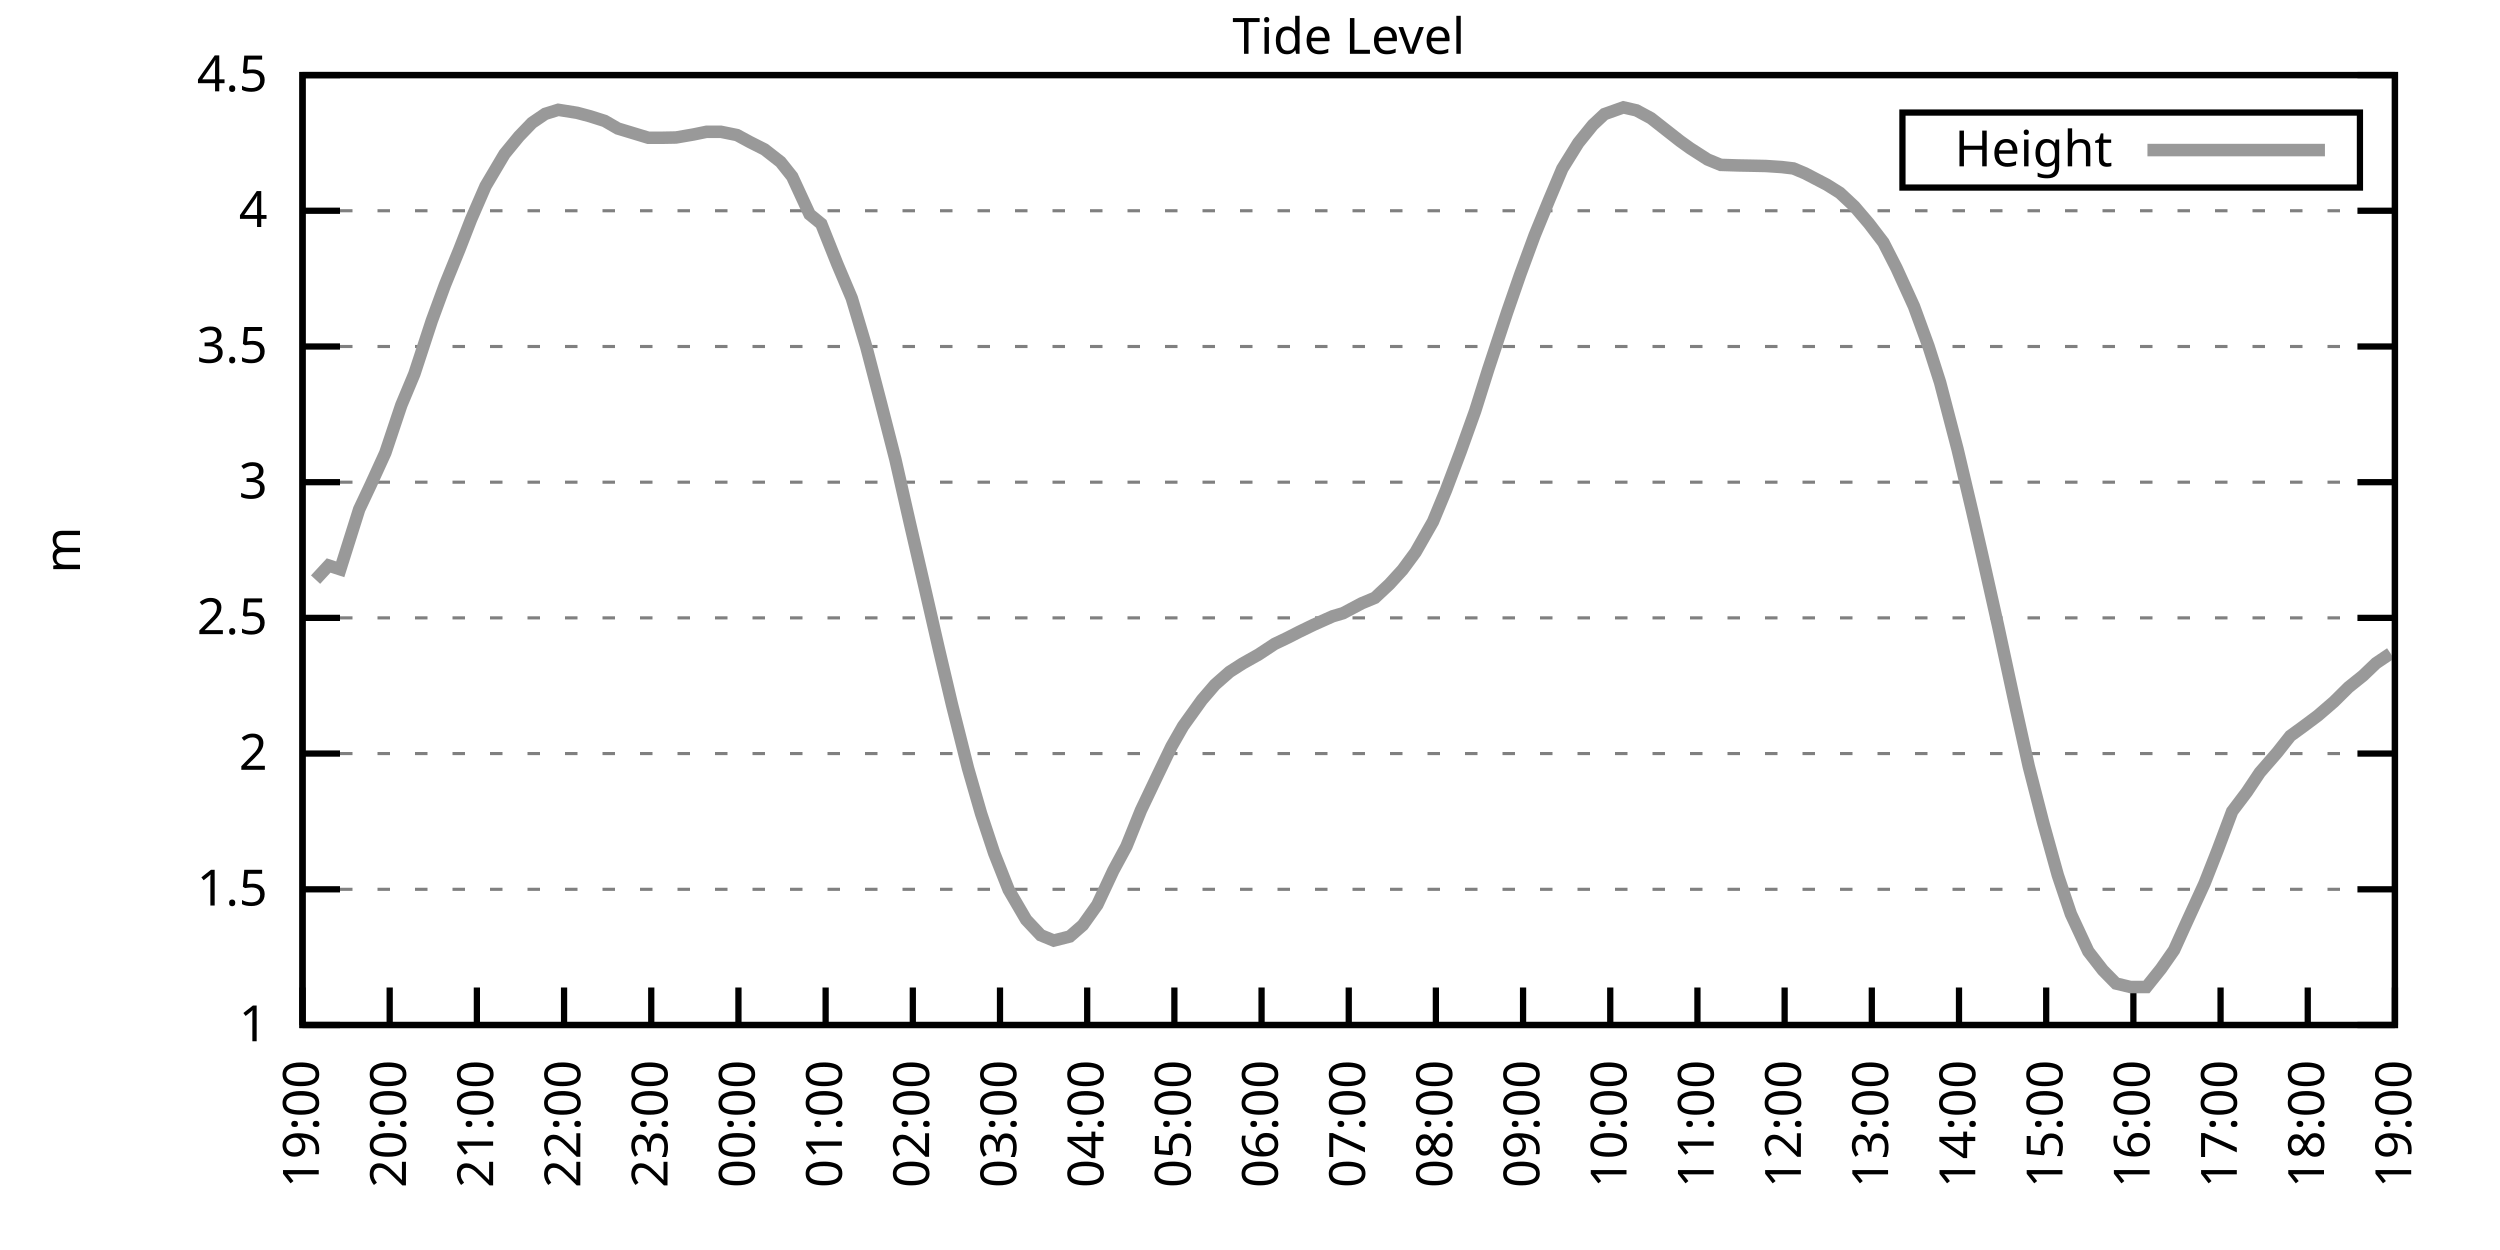
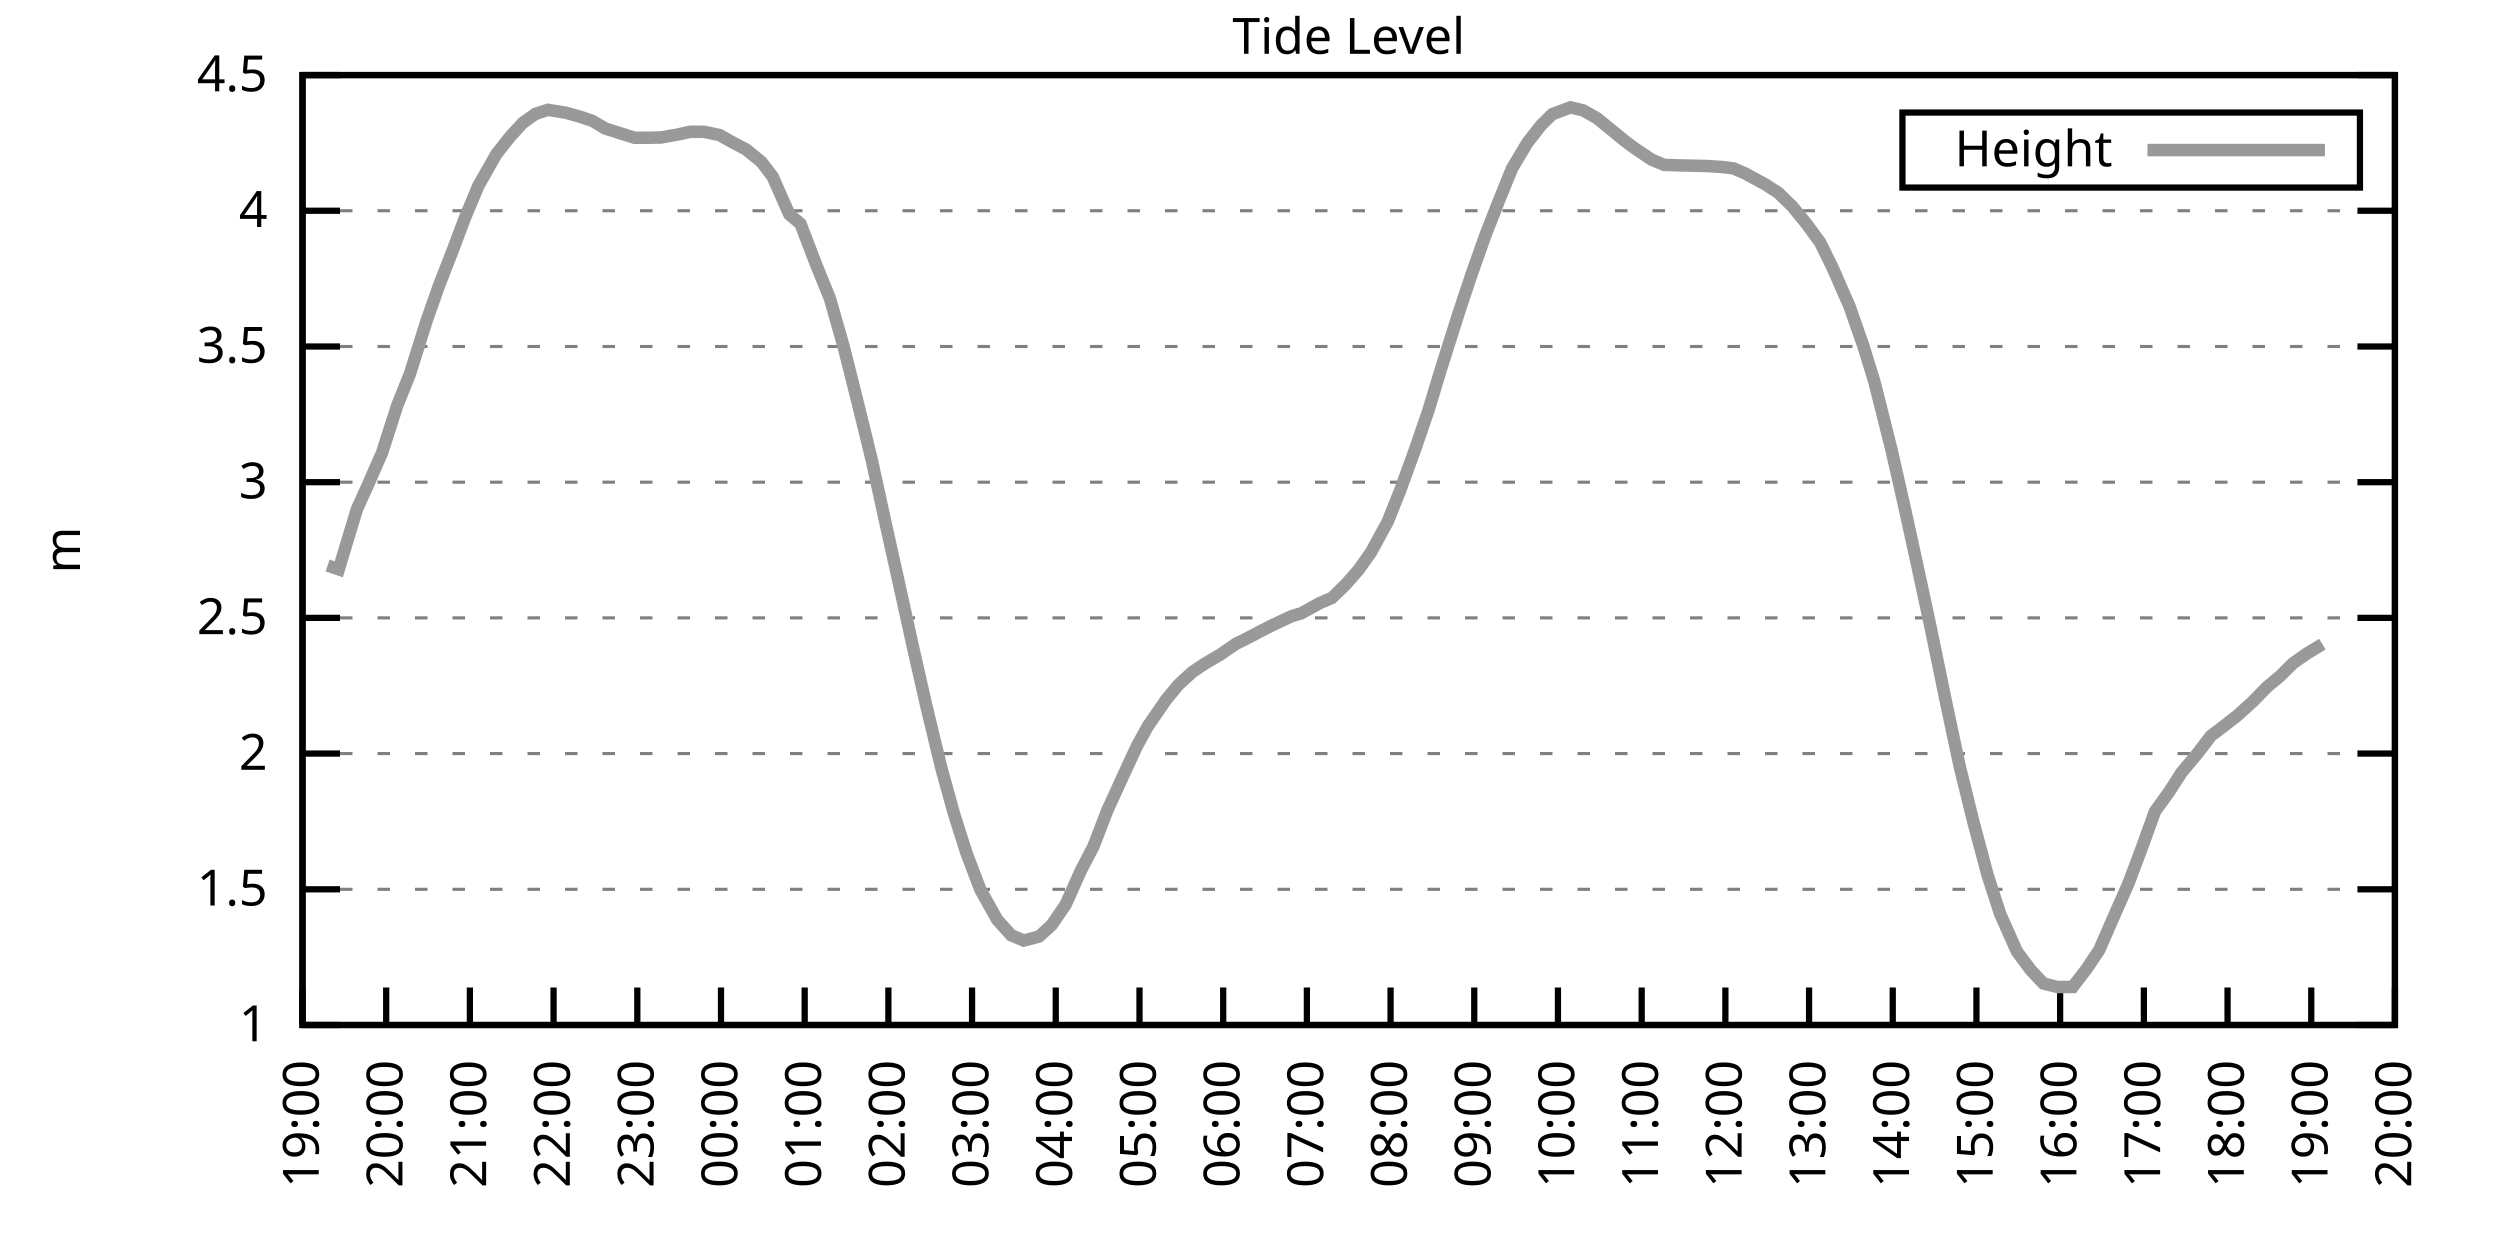
<svg xmlns="http://www.w3.org/2000/svg" xmlns:xlink="http://www.w3.org/1999/xlink" width="400" height="200" viewBox="0 0 400 200">
  <g id="gnuplot_canvas">
    <rect x="0" y="0" width="400" height="200" fill="none" />
    <defs>
      <circle id="gpDot" r="0.5" stroke-width="0.5" stroke="currentColor" />
      <path id="gpPt0" stroke-width="0.333" stroke="currentColor" d="M-1,0 h2 M0,-1 v2" />
      <path id="gpPt1" stroke-width="0.333" stroke="currentColor" d="M-1,-1 L1,1 M1,-1 L-1,1" />
      <path id="gpPt2" stroke-width="0.333" stroke="currentColor" d="M-1,0 L1,0 M0,-1 L0,1 M-1,-1 L1,1 M-1,1 L1,-1" />
      <rect id="gpPt3" stroke-width="0.333" stroke="currentColor" x="-1" y="-1" width="2" height="2" />
      <rect id="gpPt4" stroke-width="0.333" stroke="currentColor" fill="currentColor" x="-1" y="-1" width="2" height="2" />
      <circle id="gpPt5" stroke-width="0.333" stroke="currentColor" cx="0" cy="0" r="1" />
      <use xlink:href="#gpPt5" id="gpPt6" fill="currentColor" stroke="none" />
      <path id="gpPt7" stroke-width="0.333" stroke="currentColor" d="M0,-1.33 L-1.33,0.67 L1.33,0.67 z" />
      <use xlink:href="#gpPt7" id="gpPt8" fill="currentColor" stroke="none" />
      <use xlink:href="#gpPt7" id="gpPt9" stroke="currentColor" transform="rotate(180)" />
      <use xlink:href="#gpPt9" id="gpPt10" fill="currentColor" stroke="none" />
      <use xlink:href="#gpPt3" id="gpPt11" stroke="currentColor" transform="rotate(45)" />
      <use xlink:href="#gpPt11" id="gpPt12" fill="currentColor" stroke="none" />
      <path id="gpPt13" stroke-width="0.333" stroke="currentColor" d="M0,1.330 L1.265,0.411 L0.782,-1.067 L-0.782,-1.076 L-1.265,0.411 z" />
      <use xlink:href="#gpPt13" id="gpPt14" fill="currentColor" stroke="none" />
      <filter id="textbox" filterUnits="objectBoundingBox" x="0" y="0" height="1" width="1">
        <feFlood flood-color="white" flood-opacity="1" result="bgnd" />
        <feComposite in="SourceGraphic" in2="bgnd" operator="atop" />
      </filter>
      <filter id="greybox" filterUnits="objectBoundingBox" x="0" y="0" height="1" width="1">
        <feFlood flood-color="lightgrey" flood-opacity="1" result="grey" />
        <feComposite in="SourceGraphic" in2="grey" operator="atop" />
      </filter>
    </defs>
    <g fill="none" color="white" stroke="currentColor" stroke-width="1.00" stroke-linecap="butt" stroke-linejoin="miter">
</g>
    <g fill="none" color="black" stroke="currentColor" stroke-width="1.00" stroke-linecap="butt" stroke-linejoin="miter">
      <g stroke="none" shape-rendering="crispEdges">
        <polygon fill="rgb(255, 255, 255)" points="48.40,164.00 383.18,164.00 383.18,12.02 48.40,12.02 " />
      </g>
    </g>
    <g fill="none" color="black" stroke="currentColor" stroke-width="1.00" stroke-linecap="butt" stroke-linejoin="miter">
</g>
    <g fill="none" color="black" stroke="black" stroke-width="0.50" stroke-linecap="butt" stroke-linejoin="miter">
</g>
    <g fill="none" color="gray" stroke="currentColor" stroke-width="0.50" stroke-linecap="butt" stroke-linejoin="miter">
      <path stroke="gray" stroke-dasharray="2,4" class="gridline" d="M48.40,164.00 L383.19,164.00  " />
    </g>
    <g fill="none" color="gray" stroke="gray" stroke-width="1.00" stroke-linecap="butt" stroke-linejoin="miter">
</g>
    <g fill="none" color="black" stroke="currentColor" stroke-width="1.00" stroke-linecap="butt" stroke-linejoin="miter">
      <path stroke="black" d="M48.40,164.00 L54.40,164.00 M383.19,164.00 L377.19,164.00  " />
      <g transform="translate(42.80,166.60)" stroke="none" fill="black" font-family="Sans" font-size="8.00" text-anchor="end">
        <text>
          <tspan font-family="Sans"> 1</tspan>
        </text>
      </g>
    </g>
    <g fill="none" color="black" stroke="currentColor" stroke-width="1.00" stroke-linecap="butt" stroke-linejoin="miter">
</g>
    <g fill="none" color="black" stroke="black" stroke-width="0.50" stroke-linecap="butt" stroke-linejoin="miter">
</g>
    <g fill="none" color="gray" stroke="currentColor" stroke-width="0.50" stroke-linecap="butt" stroke-linejoin="miter">
      <path stroke="gray" stroke-dasharray="2,4" class="gridline" d="M48.40,142.29 L383.19,142.29  " />
    </g>
    <g fill="none" color="gray" stroke="gray" stroke-width="1.00" stroke-linecap="butt" stroke-linejoin="miter">
</g>
    <g fill="none" color="black" stroke="currentColor" stroke-width="1.00" stroke-linecap="butt" stroke-linejoin="miter">
      <path stroke="black" d="M48.40,142.29 L54.40,142.29 M383.19,142.29 L377.19,142.29  " />
      <g transform="translate(42.80,144.89)" stroke="none" fill="black" font-family="Sans" font-size="8.00" text-anchor="end">
        <text>
          <tspan font-family="Sans"> 1.5</tspan>
        </text>
      </g>
    </g>
    <g fill="none" color="black" stroke="currentColor" stroke-width="1.00" stroke-linecap="butt" stroke-linejoin="miter">
</g>
    <g fill="none" color="black" stroke="black" stroke-width="0.50" stroke-linecap="butt" stroke-linejoin="miter">
</g>
    <g fill="none" color="gray" stroke="currentColor" stroke-width="0.50" stroke-linecap="butt" stroke-linejoin="miter">
      <path stroke="gray" stroke-dasharray="2,4" class="gridline" d="M48.40,120.57 L383.19,120.57  " />
    </g>
    <g fill="none" color="gray" stroke="gray" stroke-width="1.00" stroke-linecap="butt" stroke-linejoin="miter">
</g>
    <g fill="none" color="black" stroke="currentColor" stroke-width="1.00" stroke-linecap="butt" stroke-linejoin="miter">
      <path stroke="black" d="M48.40,120.57 L54.40,120.57 M383.19,120.57 L377.19,120.57  " />
      <g transform="translate(42.80,123.17)" stroke="none" fill="black" font-family="Sans" font-size="8.00" text-anchor="end">
        <text>
          <tspan font-family="Sans"> 2</tspan>
        </text>
      </g>
    </g>
    <g fill="none" color="black" stroke="currentColor" stroke-width="1.00" stroke-linecap="butt" stroke-linejoin="miter">
</g>
    <g fill="none" color="black" stroke="black" stroke-width="0.50" stroke-linecap="butt" stroke-linejoin="miter">
</g>
    <g fill="none" color="gray" stroke="currentColor" stroke-width="0.50" stroke-linecap="butt" stroke-linejoin="miter">
      <path stroke="gray" stroke-dasharray="2,4" class="gridline" d="M48.40,98.86 L383.19,98.86  " />
    </g>
    <g fill="none" color="gray" stroke="gray" stroke-width="1.00" stroke-linecap="butt" stroke-linejoin="miter">
</g>
    <g fill="none" color="black" stroke="currentColor" stroke-width="1.00" stroke-linecap="butt" stroke-linejoin="miter">
      <path stroke="black" d="M48.40,98.86 L54.40,98.86 M383.19,98.86 L377.19,98.86  " />
      <g transform="translate(42.80,101.46)" stroke="none" fill="black" font-family="Sans" font-size="8.00" text-anchor="end">
        <text>
          <tspan font-family="Sans"> 2.5</tspan>
        </text>
      </g>
    </g>
    <g fill="none" color="black" stroke="currentColor" stroke-width="1.00" stroke-linecap="butt" stroke-linejoin="miter">
</g>
    <g fill="none" color="black" stroke="black" stroke-width="0.50" stroke-linecap="butt" stroke-linejoin="miter">
</g>
    <g fill="none" color="gray" stroke="currentColor" stroke-width="0.50" stroke-linecap="butt" stroke-linejoin="miter">
      <path stroke="gray" stroke-dasharray="2,4" class="gridline" d="M48.40,77.15 L383.19,77.15  " />
    </g>
    <g fill="none" color="gray" stroke="gray" stroke-width="1.00" stroke-linecap="butt" stroke-linejoin="miter">
</g>
    <g fill="none" color="black" stroke="currentColor" stroke-width="1.00" stroke-linecap="butt" stroke-linejoin="miter">
      <path stroke="black" d="M48.40,77.15 L54.40,77.15 M383.19,77.15 L377.19,77.15  " />
      <g transform="translate(42.80,79.75)" stroke="none" fill="black" font-family="Sans" font-size="8.00" text-anchor="end">
        <text>
          <tspan font-family="Sans"> 3</tspan>
        </text>
      </g>
    </g>
    <g fill="none" color="black" stroke="currentColor" stroke-width="1.00" stroke-linecap="butt" stroke-linejoin="miter">
</g>
    <g fill="none" color="black" stroke="black" stroke-width="0.50" stroke-linecap="butt" stroke-linejoin="miter">
</g>
    <g fill="none" color="gray" stroke="currentColor" stroke-width="0.50" stroke-linecap="butt" stroke-linejoin="miter">
      <path stroke="gray" stroke-dasharray="2,4" class="gridline" d="M48.40,55.44 L383.19,55.44  " />
    </g>
    <g fill="none" color="gray" stroke="gray" stroke-width="1.00" stroke-linecap="butt" stroke-linejoin="miter">
</g>
    <g fill="none" color="black" stroke="currentColor" stroke-width="1.00" stroke-linecap="butt" stroke-linejoin="miter">
      <path stroke="black" d="M48.40,55.44 L54.40,55.44 M383.19,55.44 L377.19,55.44  " />
      <g transform="translate(42.80,58.04)" stroke="none" fill="black" font-family="Sans" font-size="8.00" text-anchor="end">
        <text>
          <tspan font-family="Sans"> 3.5</tspan>
        </text>
      </g>
    </g>
    <g fill="none" color="black" stroke="currentColor" stroke-width="1.00" stroke-linecap="butt" stroke-linejoin="miter">
</g>
    <g fill="none" color="black" stroke="black" stroke-width="0.50" stroke-linecap="butt" stroke-linejoin="miter">
</g>
    <g fill="none" color="gray" stroke="currentColor" stroke-width="0.50" stroke-linecap="butt" stroke-linejoin="miter">
      <path stroke="gray" stroke-dasharray="2,4" class="gridline" d="M48.40,33.72 L383.19,33.72  " />
    </g>
    <g fill="none" color="gray" stroke="gray" stroke-width="1.00" stroke-linecap="butt" stroke-linejoin="miter">
</g>
    <g fill="none" color="black" stroke="currentColor" stroke-width="1.00" stroke-linecap="butt" stroke-linejoin="miter">
      <path stroke="black" d="M48.40,33.72 L54.40,33.72 M383.19,33.72 L377.19,33.72  " />
      <g transform="translate(42.80,36.32)" stroke="none" fill="black" font-family="Sans" font-size="8.00" text-anchor="end">
        <text>
          <tspan font-family="Sans"> 4</tspan>
        </text>
      </g>
    </g>
    <g fill="none" color="black" stroke="currentColor" stroke-width="1.00" stroke-linecap="butt" stroke-linejoin="miter">
</g>
    <g fill="none" color="black" stroke="black" stroke-width="0.50" stroke-linecap="butt" stroke-linejoin="miter">
</g>
    <g fill="none" color="gray" stroke="currentColor" stroke-width="0.50" stroke-linecap="butt" stroke-linejoin="miter">
      <path stroke="gray" stroke-dasharray="2,4" class="gridline" d="M48.40,12.01 L383.19,12.01  " />
    </g>
    <g fill="none" color="gray" stroke="gray" stroke-width="1.00" stroke-linecap="butt" stroke-linejoin="miter">
</g>
    <g fill="none" color="black" stroke="currentColor" stroke-width="1.00" stroke-linecap="butt" stroke-linejoin="miter">
      <path stroke="black" d="M48.40,12.01 L54.40,12.01 M383.19,12.01 L377.19,12.01  " />
      <g transform="translate(42.80,14.61)" stroke="none" fill="black" font-family="Sans" font-size="8.00" text-anchor="end">
        <text>
          <tspan font-family="Sans"> 4.5</tspan>
        </text>
      </g>
    </g>
    <g fill="none" color="black" stroke="currentColor" stroke-width="1.00" stroke-linecap="butt" stroke-linejoin="miter">
      <path stroke="black" d="M48.40,164.00 L48.40,158.00  " />
      <g transform="translate(51.00,169.60) rotate(270.00)" stroke="none" fill="black" font-family="Sans" font-size="8.00" text-anchor="end">
        <text>
          <tspan font-family="Sans">19:00</tspan>
        </text>
      </g>
    </g>
    <g fill="none" color="black" stroke="currentColor" stroke-width="1.00" stroke-linecap="butt" stroke-linejoin="miter">
-       <path stroke="black" d="M62.35,164.00 L62.35,158.00  " />
-       <g transform="translate(64.95,169.60) rotate(270.00)" stroke="none" fill="black" font-family="Sans" font-size="8.00" text-anchor="end">
+       <path stroke="black" d="M61.79,164.00 L61.79,158.00  " />
+       <g transform="translate(64.39,169.60) rotate(270.00)" stroke="none" fill="black" font-family="Sans" font-size="8.00" text-anchor="end">
        <text>
          <tspan font-family="Sans">20:00</tspan>
        </text>
      </g>
    </g>
    <g fill="none" color="black" stroke="currentColor" stroke-width="1.00" stroke-linecap="butt" stroke-linejoin="miter">
-       <path stroke="black" d="M76.30,164.00 L76.30,158.00  " />
-       <g transform="translate(78.90,169.60) rotate(270.00)" stroke="none" fill="black" font-family="Sans" font-size="8.00" text-anchor="end">
+       <path stroke="black" d="M75.18,164.00 L75.18,158.00  " />
+       <g transform="translate(77.78,169.60) rotate(270.00)" stroke="none" fill="black" font-family="Sans" font-size="8.00" text-anchor="end">
        <text>
          <tspan font-family="Sans">21:00</tspan>
        </text>
      </g>
    </g>
    <g fill="none" color="black" stroke="currentColor" stroke-width="1.00" stroke-linecap="butt" stroke-linejoin="miter">
-       <path stroke="black" d="M90.25,164.00 L90.25,158.00  " />
-       <g transform="translate(92.85,169.60) rotate(270.00)" stroke="none" fill="black" font-family="Sans" font-size="8.00" text-anchor="end">
+       <path stroke="black" d="M88.57,164.00 L88.57,158.00  " />
+       <g transform="translate(91.17,169.60) rotate(270.00)" stroke="none" fill="black" font-family="Sans" font-size="8.00" text-anchor="end">
        <text>
          <tspan font-family="Sans">22:00</tspan>
        </text>
      </g>
    </g>
    <g fill="none" color="black" stroke="currentColor" stroke-width="1.00" stroke-linecap="butt" stroke-linejoin="miter">
-       <path stroke="black" d="M104.20,164.00 L104.20,158.00  " />
-       <g transform="translate(106.80,169.60) rotate(270.00)" stroke="none" fill="black" font-family="Sans" font-size="8.00" text-anchor="end">
+       <path stroke="black" d="M101.97,164.00 L101.97,158.00  " />
+       <g transform="translate(104.57,169.60) rotate(270.00)" stroke="none" fill="black" font-family="Sans" font-size="8.00" text-anchor="end">
        <text>
          <tspan font-family="Sans">23:00</tspan>
        </text>
      </g>
    </g>
    <g fill="none" color="black" stroke="currentColor" stroke-width="1.00" stroke-linecap="butt" stroke-linejoin="miter">
-       <path stroke="black" d="M118.15,164.00 L118.15,158.00  " />
-       <g transform="translate(120.75,169.60) rotate(270.00)" stroke="none" fill="black" font-family="Sans" font-size="8.00" text-anchor="end">
+       <path stroke="black" d="M115.36,164.00 L115.36,158.00  " />
+       <g transform="translate(117.96,169.60) rotate(270.00)" stroke="none" fill="black" font-family="Sans" font-size="8.00" text-anchor="end">
        <text>
          <tspan font-family="Sans">00:00</tspan>
        </text>
      </g>
    </g>
    <g fill="none" color="black" stroke="currentColor" stroke-width="1.00" stroke-linecap="butt" stroke-linejoin="miter">
-       <path stroke="black" d="M132.10,164.00 L132.10,158.00  " />
-       <g transform="translate(134.70,169.60) rotate(270.00)" stroke="none" fill="black" font-family="Sans" font-size="8.00" text-anchor="end">
+       <path stroke="black" d="M128.75,164.00 L128.75,158.00  " />
+       <g transform="translate(131.35,169.60) rotate(270.00)" stroke="none" fill="black" font-family="Sans" font-size="8.00" text-anchor="end">
        <text>
          <tspan font-family="Sans">01:00</tspan>
        </text>
      </g>
    </g>
    <g fill="none" color="black" stroke="currentColor" stroke-width="1.00" stroke-linecap="butt" stroke-linejoin="miter">
-       <path stroke="black" d="M146.05,164.00 L146.05,158.00  " />
-       <g transform="translate(148.65,169.60) rotate(270.00)" stroke="none" fill="black" font-family="Sans" font-size="8.00" text-anchor="end">
+       <path stroke="black" d="M142.14,164.00 L142.14,158.00  " />
+       <g transform="translate(144.74,169.60) rotate(270.00)" stroke="none" fill="black" font-family="Sans" font-size="8.00" text-anchor="end">
        <text>
          <tspan font-family="Sans">02:00</tspan>
        </text>
      </g>
    </g>
    <g fill="none" color="black" stroke="currentColor" stroke-width="1.00" stroke-linecap="butt" stroke-linejoin="miter">
-       <path stroke="black" d="M160.00,164.00 L160.00,158.00  " />
-       <g transform="translate(162.60,169.60) rotate(270.00)" stroke="none" fill="black" font-family="Sans" font-size="8.00" text-anchor="end">
+       <path stroke="black" d="M155.53,164.00 L155.53,158.00  " />
+       <g transform="translate(158.13,169.60) rotate(270.00)" stroke="none" fill="black" font-family="Sans" font-size="8.00" text-anchor="end">
        <text>
          <tspan font-family="Sans">03:00</tspan>
        </text>
      </g>
    </g>
    <g fill="none" color="black" stroke="currentColor" stroke-width="1.00" stroke-linecap="butt" stroke-linejoin="miter">
-       <path stroke="black" d="M173.95,164.00 L173.95,158.00  " />
-       <g transform="translate(176.55,169.60) rotate(270.00)" stroke="none" fill="black" font-family="Sans" font-size="8.00" text-anchor="end">
+       <path stroke="black" d="M168.92,164.00 L168.92,158.00  " />
+       <g transform="translate(171.52,169.60) rotate(270.00)" stroke="none" fill="black" font-family="Sans" font-size="8.00" text-anchor="end">
        <text>
          <tspan font-family="Sans">04:00</tspan>
        </text>
      </g>
    </g>
    <g fill="none" color="black" stroke="currentColor" stroke-width="1.00" stroke-linecap="butt" stroke-linejoin="miter">
-       <path stroke="black" d="M187.90,164.00 L187.90,158.00  " />
-       <g transform="translate(190.50,169.60) rotate(270.00)" stroke="none" fill="black" font-family="Sans" font-size="8.00" text-anchor="end">
+       <path stroke="black" d="M182.32,164.00 L182.32,158.00  " />
+       <g transform="translate(184.92,169.60) rotate(270.00)" stroke="none" fill="black" font-family="Sans" font-size="8.00" text-anchor="end">
        <text>
          <tspan font-family="Sans">05:00</tspan>
        </text>
      </g>
    </g>
    <g fill="none" color="black" stroke="currentColor" stroke-width="1.00" stroke-linecap="butt" stroke-linejoin="miter">
-       <path stroke="black" d="M201.85,164.00 L201.85,158.00  " />
-       <g transform="translate(204.45,169.60) rotate(270.00)" stroke="none" fill="black" font-family="Sans" font-size="8.00" text-anchor="end">
+       <path stroke="black" d="M195.71,164.00 L195.71,158.00  " />
+       <g transform="translate(198.31,169.60) rotate(270.00)" stroke="none" fill="black" font-family="Sans" font-size="8.00" text-anchor="end">
        <text>
          <tspan font-family="Sans">06:00</tspan>
        </text>
      </g>
    </g>
    <g fill="none" color="black" stroke="currentColor" stroke-width="1.00" stroke-linecap="butt" stroke-linejoin="miter">
-       <path stroke="black" d="M215.80,164.00 L215.80,158.00  " />
-       <g transform="translate(218.40,169.60) rotate(270.00)" stroke="none" fill="black" font-family="Sans" font-size="8.00" text-anchor="end">
+       <path stroke="black" d="M209.10,164.00 L209.10,158.00  " />
+       <g transform="translate(211.70,169.60) rotate(270.00)" stroke="none" fill="black" font-family="Sans" font-size="8.00" text-anchor="end">
        <text>
          <tspan font-family="Sans">07:00</tspan>
        </text>
      </g>
    </g>
    <g fill="none" color="black" stroke="currentColor" stroke-width="1.00" stroke-linecap="butt" stroke-linejoin="miter">
-       <path stroke="black" d="M229.74,164.00 L229.74,158.00  " />
-       <g transform="translate(232.34,169.60) rotate(270.00)" stroke="none" fill="black" font-family="Sans" font-size="8.00" text-anchor="end">
+       <path stroke="black" d="M222.49,164.00 L222.49,158.00  " />
+       <g transform="translate(225.09,169.60) rotate(270.00)" stroke="none" fill="black" font-family="Sans" font-size="8.00" text-anchor="end">
        <text>
          <tspan font-family="Sans">08:00</tspan>
        </text>
      </g>
    </g>
    <g fill="none" color="black" stroke="currentColor" stroke-width="1.00" stroke-linecap="butt" stroke-linejoin="miter">
-       <path stroke="black" d="M243.69,164.00 L243.69,158.00  " />
-       <g transform="translate(246.29,169.60) rotate(270.00)" stroke="none" fill="black" font-family="Sans" font-size="8.00" text-anchor="end">
+       <path stroke="black" d="M235.88,164.00 L235.88,158.00  " />
+       <g transform="translate(238.48,169.60) rotate(270.00)" stroke="none" fill="black" font-family="Sans" font-size="8.00" text-anchor="end">
        <text>
          <tspan font-family="Sans">09:00</tspan>
        </text>
      </g>
    </g>
    <g fill="none" color="black" stroke="currentColor" stroke-width="1.00" stroke-linecap="butt" stroke-linejoin="miter">
-       <path stroke="black" d="M257.64,164.00 L257.64,158.00  " />
-       <g transform="translate(260.24,169.60) rotate(270.00)" stroke="none" fill="black" font-family="Sans" font-size="8.00" text-anchor="end">
+       <path stroke="black" d="M249.27,164.00 L249.27,158.00  " />
+       <g transform="translate(251.87,169.60) rotate(270.00)" stroke="none" fill="black" font-family="Sans" font-size="8.00" text-anchor="end">
        <text>
          <tspan font-family="Sans">10:00</tspan>
        </text>
      </g>
    </g>
    <g fill="none" color="black" stroke="currentColor" stroke-width="1.00" stroke-linecap="butt" stroke-linejoin="miter">
-       <path stroke="black" d="M271.59,164.00 L271.59,158.00  " />
-       <g transform="translate(274.19,169.60) rotate(270.00)" stroke="none" fill="black" font-family="Sans" font-size="8.00" text-anchor="end">
+       <path stroke="black" d="M262.67,164.00 L262.67,158.00  " />
+       <g transform="translate(265.27,169.60) rotate(270.00)" stroke="none" fill="black" font-family="Sans" font-size="8.00" text-anchor="end">
        <text>
          <tspan font-family="Sans">11:00</tspan>
        </text>
      </g>
    </g>
    <g fill="none" color="black" stroke="currentColor" stroke-width="1.00" stroke-linecap="butt" stroke-linejoin="miter">
-       <path stroke="black" d="M285.54,164.00 L285.54,158.00  " />
-       <g transform="translate(288.14,169.60) rotate(270.00)" stroke="none" fill="black" font-family="Sans" font-size="8.00" text-anchor="end">
+       <path stroke="black" d="M276.06,164.00 L276.06,158.00  " />
+       <g transform="translate(278.66,169.60) rotate(270.00)" stroke="none" fill="black" font-family="Sans" font-size="8.00" text-anchor="end">
        <text>
          <tspan font-family="Sans">12:00</tspan>
        </text>
      </g>
    </g>
    <g fill="none" color="black" stroke="currentColor" stroke-width="1.00" stroke-linecap="butt" stroke-linejoin="miter">
-       <path stroke="black" d="M299.49,164.00 L299.49,158.00  " />
-       <g transform="translate(302.09,169.60) rotate(270.00)" stroke="none" fill="black" font-family="Sans" font-size="8.00" text-anchor="end">
+       <path stroke="black" d="M289.45,164.00 L289.45,158.00  " />
+       <g transform="translate(292.05,169.60) rotate(270.00)" stroke="none" fill="black" font-family="Sans" font-size="8.00" text-anchor="end">
        <text>
          <tspan font-family="Sans">13:00</tspan>
        </text>
      </g>
    </g>
    <g fill="none" color="black" stroke="currentColor" stroke-width="1.00" stroke-linecap="butt" stroke-linejoin="miter">
-       <path stroke="black" d="M313.44,164.00 L313.44,158.00  " />
-       <g transform="translate(316.04,169.60) rotate(270.00)" stroke="none" fill="black" font-family="Sans" font-size="8.00" text-anchor="end">
+       <path stroke="black" d="M302.84,164.00 L302.84,158.00  " />
+       <g transform="translate(305.44,169.60) rotate(270.00)" stroke="none" fill="black" font-family="Sans" font-size="8.00" text-anchor="end">
        <text>
          <tspan font-family="Sans">14:00</tspan>
        </text>
      </g>
    </g>
    <g fill="none" color="black" stroke="currentColor" stroke-width="1.00" stroke-linecap="butt" stroke-linejoin="miter">
-       <path stroke="black" d="M327.39,164.00 L327.39,158.00  " />
-       <g transform="translate(329.99,169.60) rotate(270.00)" stroke="none" fill="black" font-family="Sans" font-size="8.00" text-anchor="end">
+       <path stroke="black" d="M316.23,164.00 L316.23,158.00  " />
+       <g transform="translate(318.83,169.60) rotate(270.00)" stroke="none" fill="black" font-family="Sans" font-size="8.00" text-anchor="end">
        <text>
          <tspan font-family="Sans">15:00</tspan>
        </text>
      </g>
    </g>
    <g fill="none" color="black" stroke="currentColor" stroke-width="1.00" stroke-linecap="butt" stroke-linejoin="miter">
-       <path stroke="black" d="M341.34,164.00 L341.34,158.00  " />
-       <g transform="translate(343.94,169.60) rotate(270.00)" stroke="none" fill="black" font-family="Sans" font-size="8.00" text-anchor="end">
+       <path stroke="black" d="M329.62,164.00 L329.62,158.00  " />
+       <g transform="translate(332.22,169.60) rotate(270.00)" stroke="none" fill="black" font-family="Sans" font-size="8.00" text-anchor="end">
        <text>
          <tspan font-family="Sans">16:00</tspan>
        </text>
      </g>
    </g>
    <g fill="none" color="black" stroke="currentColor" stroke-width="1.00" stroke-linecap="butt" stroke-linejoin="miter">
-       <path stroke="black" d="M355.29,164.00 L355.29,158.00  " />
-       <g transform="translate(357.89,169.60) rotate(270.00)" stroke="none" fill="black" font-family="Sans" font-size="8.00" text-anchor="end">
+       <path stroke="black" d="M343.02,164.00 L343.02,158.00  " />
+       <g transform="translate(345.62,169.60) rotate(270.00)" stroke="none" fill="black" font-family="Sans" font-size="8.00" text-anchor="end">
        <text>
          <tspan font-family="Sans">17:00</tspan>
        </text>
      </g>
    </g>
    <g fill="none" color="black" stroke="currentColor" stroke-width="1.00" stroke-linecap="butt" stroke-linejoin="miter">
-       <path stroke="black" d="M369.24,164.00 L369.24,158.00  " />
-       <g transform="translate(371.84,169.60) rotate(270.00)" stroke="none" fill="black" font-family="Sans" font-size="8.00" text-anchor="end">
+       <path stroke="black" d="M356.41,164.00 L356.41,158.00  " />
+       <g transform="translate(359.01,169.60) rotate(270.00)" stroke="none" fill="black" font-family="Sans" font-size="8.00" text-anchor="end">
        <text>
          <tspan font-family="Sans">18:00</tspan>
+         </text>
+       </g>
+     </g>
+     <g fill="none" color="black" stroke="currentColor" stroke-width="1.00" stroke-linecap="butt" stroke-linejoin="miter">
+       <path stroke="black" d="M369.80,164.00 L369.80,158.00  " />
+       <g transform="translate(372.40,169.60) rotate(270.00)" stroke="none" fill="black" font-family="Sans" font-size="8.00" text-anchor="end">
+         <text>
+           <tspan font-family="Sans">19:00</tspan>
        </text>
      </g>
    </g>
    <g fill="none" color="black" stroke="currentColor" stroke-width="1.00" stroke-linecap="butt" stroke-linejoin="miter">
      <path stroke="black" d="M383.19,164.00 L383.19,158.00  " />
      <g transform="translate(385.79,169.60) rotate(270.00)" stroke="none" fill="black" font-family="Sans" font-size="8.00" text-anchor="end">
        <text>
-           <tspan font-family="Sans">19:00</tspan>
+           <tspan font-family="Sans">20:00</tspan>
        </text>
      </g>
    </g>
    <g fill="none" color="black" stroke="currentColor" stroke-width="1.00" stroke-linecap="butt" stroke-linejoin="miter">
</g>
    <g fill="none" color="black" stroke="currentColor" stroke-width="1.00" stroke-linecap="butt" stroke-linejoin="miter">
      <path stroke="black" d="M48.40,12.01 L48.40,164.00 L383.19,164.00 L383.19,12.01 L48.40,12.01 Z  " />
    </g>
    <g fill="none" color="black" stroke="currentColor" stroke-width="1.00" stroke-linecap="butt" stroke-linejoin="miter">
</g>
    <g fill="none" color="black" stroke="currentColor" stroke-width="1.00" stroke-linecap="butt" stroke-linejoin="miter">
      <path stroke="black" d="M304.39,30.01 L304.39,18.01 L377.59,18.01 L377.59,30.01 L304.39,30.01 Z  " />
    </g>
    <g id="Tide_level_plot_1">
      <g fill="none" color="white" stroke="black" stroke-width="2.00" stroke-linecap="butt" stroke-linejoin="miter">
</g>
      <g fill="none" color="black" stroke="currentColor" stroke-width="2.00" stroke-linecap="butt" stroke-linejoin="miter">
        <g transform="translate(337.99,26.61)" stroke="none" fill="black" font-family="Sans" font-size="8.00" text-anchor="end">
          <text>
            <tspan font-family="Sans">Height</tspan>
          </text>
        </g>
      </g>
      <g fill="none" color="black" stroke="currentColor" stroke-width="2.00" stroke-linecap="butt" stroke-linejoin="miter">
-         <path stroke="rgb(153, 153, 153)" d="M343.59,24.01 L371.99,24.01 M50.49,92.74 L52.58,90.48 L54.44,91.09 L57.47,81.49 L59.33,77.54 L61.65,72.46   L64.21,64.82 L66.30,59.82 L69.09,51.31 L71.18,45.62 L73.51,39.89 L75.37,35.11 L77.69,29.77 L80.72,24.65   L83.04,21.82 L85.13,19.65 L87.23,18.22 L89.32,17.57 L92.34,18.05 L94.43,18.61 L96.76,19.35 L98.85,20.56   L103.73,22.04 L106.06,22.04 L108.15,22.00 L110.94,21.52 L113.03,21.09 L115.36,21.09 L117.92,21.61 L120.01,22.74   L122.33,23.91 L124.89,25.91 L126.75,28.25 L129.54,34.29 L131.40,35.81 L133.96,42.23 L136.28,47.71 L138.61,55.52   L140.93,64.42 L143.26,73.50 L145.58,83.71 L147.67,92.74 L150.23,103.90 L152.32,112.76 L154.88,122.92 L156.97,130.17   L159.07,136.51 L161.39,142.37 L164.18,147.15 L166.51,149.63 L168.60,150.49 L171.16,149.84 L173.25,148.02 L175.57,144.76   L178.13,139.29 L180.22,135.43 L182.55,129.65 L185.11,124.27 L187.43,119.45 L189.29,116.19 L192.31,111.98 L194.41,109.54   L196.73,107.50 L198.82,106.16 L201.38,104.72 L203.94,103.03 L206.03,102.03 L207.89,101.08 L210.22,99.95 L213.24,98.60   L214.87,98.12 L217.89,96.52 L219.98,95.65 L222.30,93.48 L224.40,91.18 L226.49,88.35 L229.28,83.45 L231.37,78.41   L233.70,72.24 L236.02,65.77 L238.11,59.13 L241.14,49.96 L243.23,43.93 L245.55,37.63 L247.88,31.94 L249.97,26.99   L252.53,22.87 L254.85,20.00 L256.71,18.26 L259.74,17.18 L261.83,17.66 L264.15,18.91 L266.48,20.74 L268.80,22.56   L270.43,23.73 L273.22,25.52 L275.31,26.38 L278.10,26.47 L280.20,26.51 L282.52,26.56 L285.08,26.73 L286.94,26.95   L288.80,27.73 L292.29,29.55 L294.38,30.86 L296.70,33.03 L299.03,35.76 L301.35,38.80 L303.44,42.89 L306.23,49.01   L308.56,55.39 L310.42,61.21 L313.21,71.89 L315.53,81.71 L317.16,88.83 L319.72,100.25 L322.51,113.19 L324.60,122.62   L326.93,131.69 L329.25,140.03 L331.34,146.24 L334.13,152.23 L336.46,155.23 L338.55,157.36 L340.88,157.92 L343.43,157.92   L345.76,155.01 L347.85,152.01 L349.94,147.41 L352.73,141.33 L354.83,135.99 L357.15,129.82 L359.48,126.74 L361.57,123.61   L364.36,120.40 L366.45,117.75 L368.54,116.23 L370.87,114.49 L373.43,112.28 L375.75,109.98 L378.08,108.11 L380.17,106.11   L382.49,104.55  " />
+         <path stroke="rgb(153, 153, 153)" d="M343.59,24.01 L371.99,24.01 M52.42,90.48 L54.20,91.09 L57.10,81.49 L58.89,77.54 L61.12,72.46 L63.58,64.82   L65.59,59.82 L68.26,51.31 L70.27,45.62 L72.50,39.89 L74.29,35.11 L76.52,29.77 L79.42,24.65 L81.66,21.82   L83.66,19.65 L85.67,18.22 L87.68,17.57 L90.58,18.05 L92.59,18.61 L94.82,19.35 L96.83,20.56 L101.52,22.04   L103.75,22.04 L105.76,22.00 L108.44,21.52 L110.45,21.09 L112.68,21.09 L115.13,21.61 L117.14,22.74 L119.38,23.91   L121.83,25.91 L123.62,28.25 L126.29,34.29 L128.08,35.81 L130.54,42.23 L132.77,47.71 L135.00,55.52 L137.23,64.42   L139.46,73.50 L141.69,83.71 L143.70,92.74 L146.16,103.90 L148.17,112.76 L150.62,122.92 L152.63,130.17 L154.64,136.51   L156.87,142.37 L159.55,147.15 L161.78,149.63 L163.79,150.49 L166.25,149.84 L168.25,148.02 L170.49,144.76 L172.94,139.29   L174.95,135.43 L177.18,129.65 L179.64,124.27 L181.87,119.45 L183.66,116.19 L186.56,111.98 L188.57,109.54 L190.80,107.50   L192.81,106.16 L195.26,104.72 L197.72,103.03 L199.73,102.03 L201.51,101.08 L203.74,99.95 L206.64,98.60 L208.21,98.12   L211.11,96.52 L213.12,95.65 L215.35,93.48 L217.36,91.18 L219.37,88.35 L222.04,83.45 L224.05,78.41 L226.29,72.24   L228.52,65.77 L230.53,59.13 L233.43,49.96 L235.44,43.93 L237.67,37.63 L239.90,31.94 L241.91,26.99 L244.36,22.87   L246.60,20.00 L248.38,18.26 L251.28,17.18 L253.29,17.66 L255.52,18.91 L257.76,20.74 L259.99,22.56 L261.55,23.73   L264.23,25.52 L266.24,26.38 L268.92,26.47 L270.92,26.51 L273.16,26.56 L275.61,26.73 L277.40,26.95 L279.18,27.73   L282.53,29.55 L284.54,30.86 L286.77,33.03 L289.00,35.76 L291.23,38.80 L293.24,42.89 L295.92,49.01 L298.15,55.39   L299.94,61.21 L302.62,71.89 L304.85,81.71 L306.41,88.83 L308.87,100.25 L311.54,113.19 L313.55,122.62 L315.79,131.69   L318.02,140.03 L320.03,146.24 L322.70,152.23 L324.94,155.23 L326.95,157.36 L329.18,157.92 L331.63,157.92 L333.86,155.01   L335.87,152.01 L337.88,147.41 L340.56,141.33 L342.57,135.99 L344.80,129.82 L347.03,126.74 L349.04,123.61 L351.72,120.40   L353.73,117.75 L355.74,116.23 L357.97,114.49 L360.42,112.28 L362.66,109.98 L364.89,108.11 L366.90,106.11 L369.13,104.55   L371.58,103.07  " />
      </g>
    </g>
    <g fill="none" color="black" stroke="currentColor" stroke-width="2.00" stroke-linecap="butt" stroke-linejoin="miter">
</g>
    <g fill="none" color="black" stroke="black" stroke-width="1.00" stroke-linecap="butt" stroke-linejoin="miter">
</g>
    <g fill="none" color="black" stroke="currentColor" stroke-width="1.00" stroke-linecap="butt" stroke-linejoin="miter">
      <path stroke="black" d="M48.40,12.01 L48.40,164.00 L383.19,164.00 L383.19,12.01 L48.40,12.01 Z  " />
      <g transform="translate(12.80,88.01) rotate(270.00)" stroke="none" fill="black" font-family="Sans" font-size="8.00" text-anchor="middle">
        <text>
          <tspan font-family="Sans">m</tspan>
        </text>
      </g>
    </g>
    <g fill="none" color="black" stroke="currentColor" stroke-width="1.00" stroke-linecap="butt" stroke-linejoin="miter">
</g>
    <g fill="none" color="black" stroke="currentColor" stroke-width="1.00" stroke-linecap="butt" stroke-linejoin="miter">
      <g transform="translate(215.79,8.61)" stroke="none" fill="black" font-family="Sans" font-size="8.00" text-anchor="middle">
        <text>
          <tspan font-family="Sans">Tide Level</tspan>
        </text>
      </g>
    </g>
    <g fill="none" color="black" stroke="currentColor" stroke-width="1.00" stroke-linecap="butt" stroke-linejoin="miter">
</g>
  </g>
</svg>
